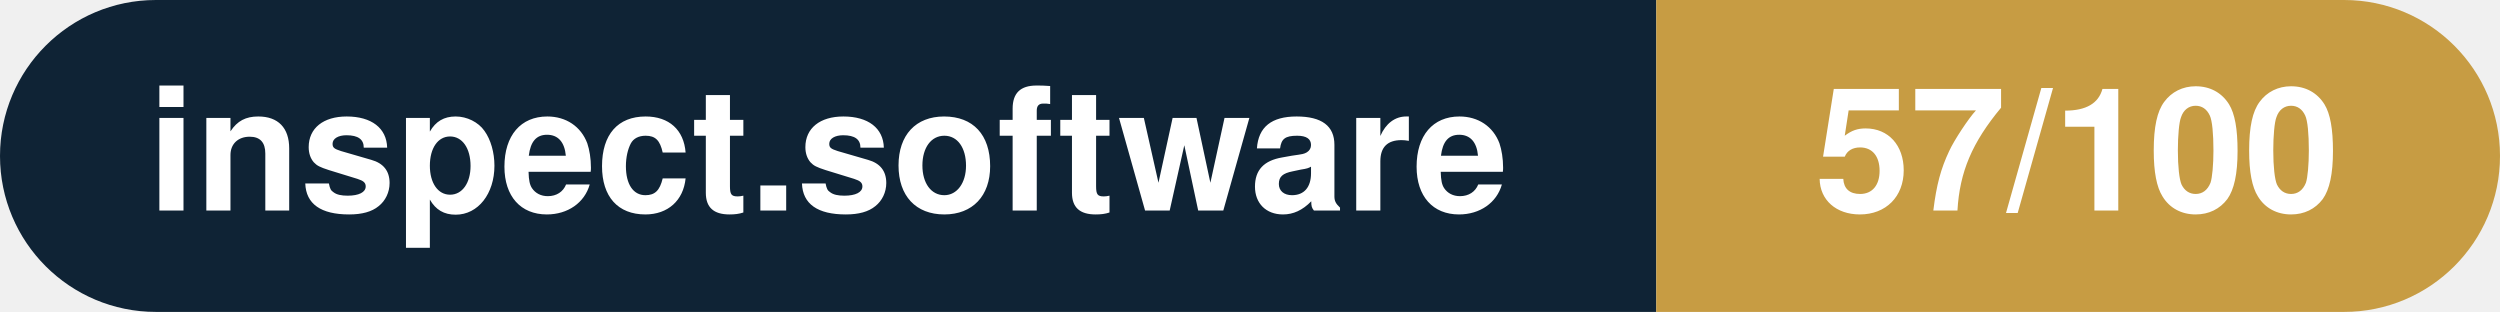
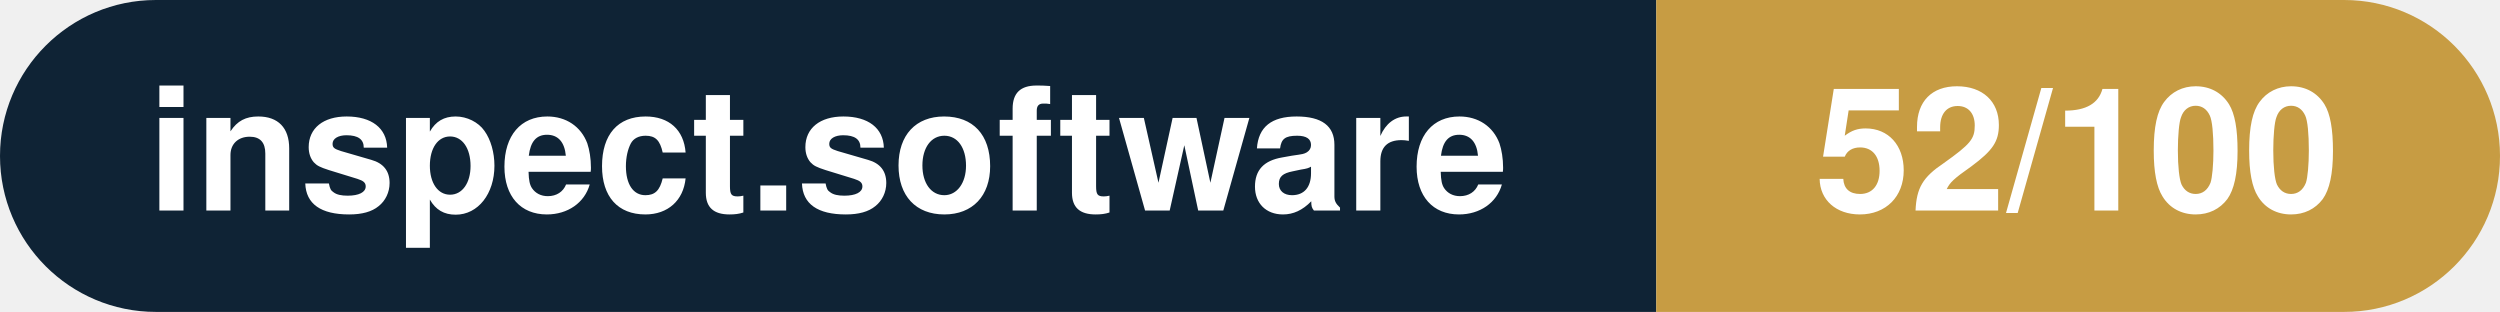
- <svg xmlns="http://www.w3.org/2000/svg" width="160.3" height="20" viewBox="0 0 160.3 20" role="img" aria-label="inspect.software: 57/100">
+ <svg xmlns="http://www.w3.org/2000/svg" width="160.3" height="20" viewBox="0 0 160.3 20" role="img" aria-label="inspect.software: 52/100">
  <clipPath id="rnd">
    <rect width="160.3" height="20" rx="10.0" fill="#fff" />
  </clipPath>
  <g clip-path="url(#rnd)">
    <rect width="106.2" height="20" fill="#0f2335" />
    <rect x="106.2" width="54.1" height="20" fill="#c79c43" />
  </g>
  <g fill="#fff" text-anchor="middle" font-family="Helvetica Neue,Helvetica,Arial,sans-serif" font-size="11">
    <text x="53.1" y="13.5" font-weight="600">inspect.software</text>
-     <text x="133.2" y="13.5" font-weight="700">57/100</text>
+     <text x="133.2" y="13.5" font-weight="700">52/100</text>
  </g>
</svg>
